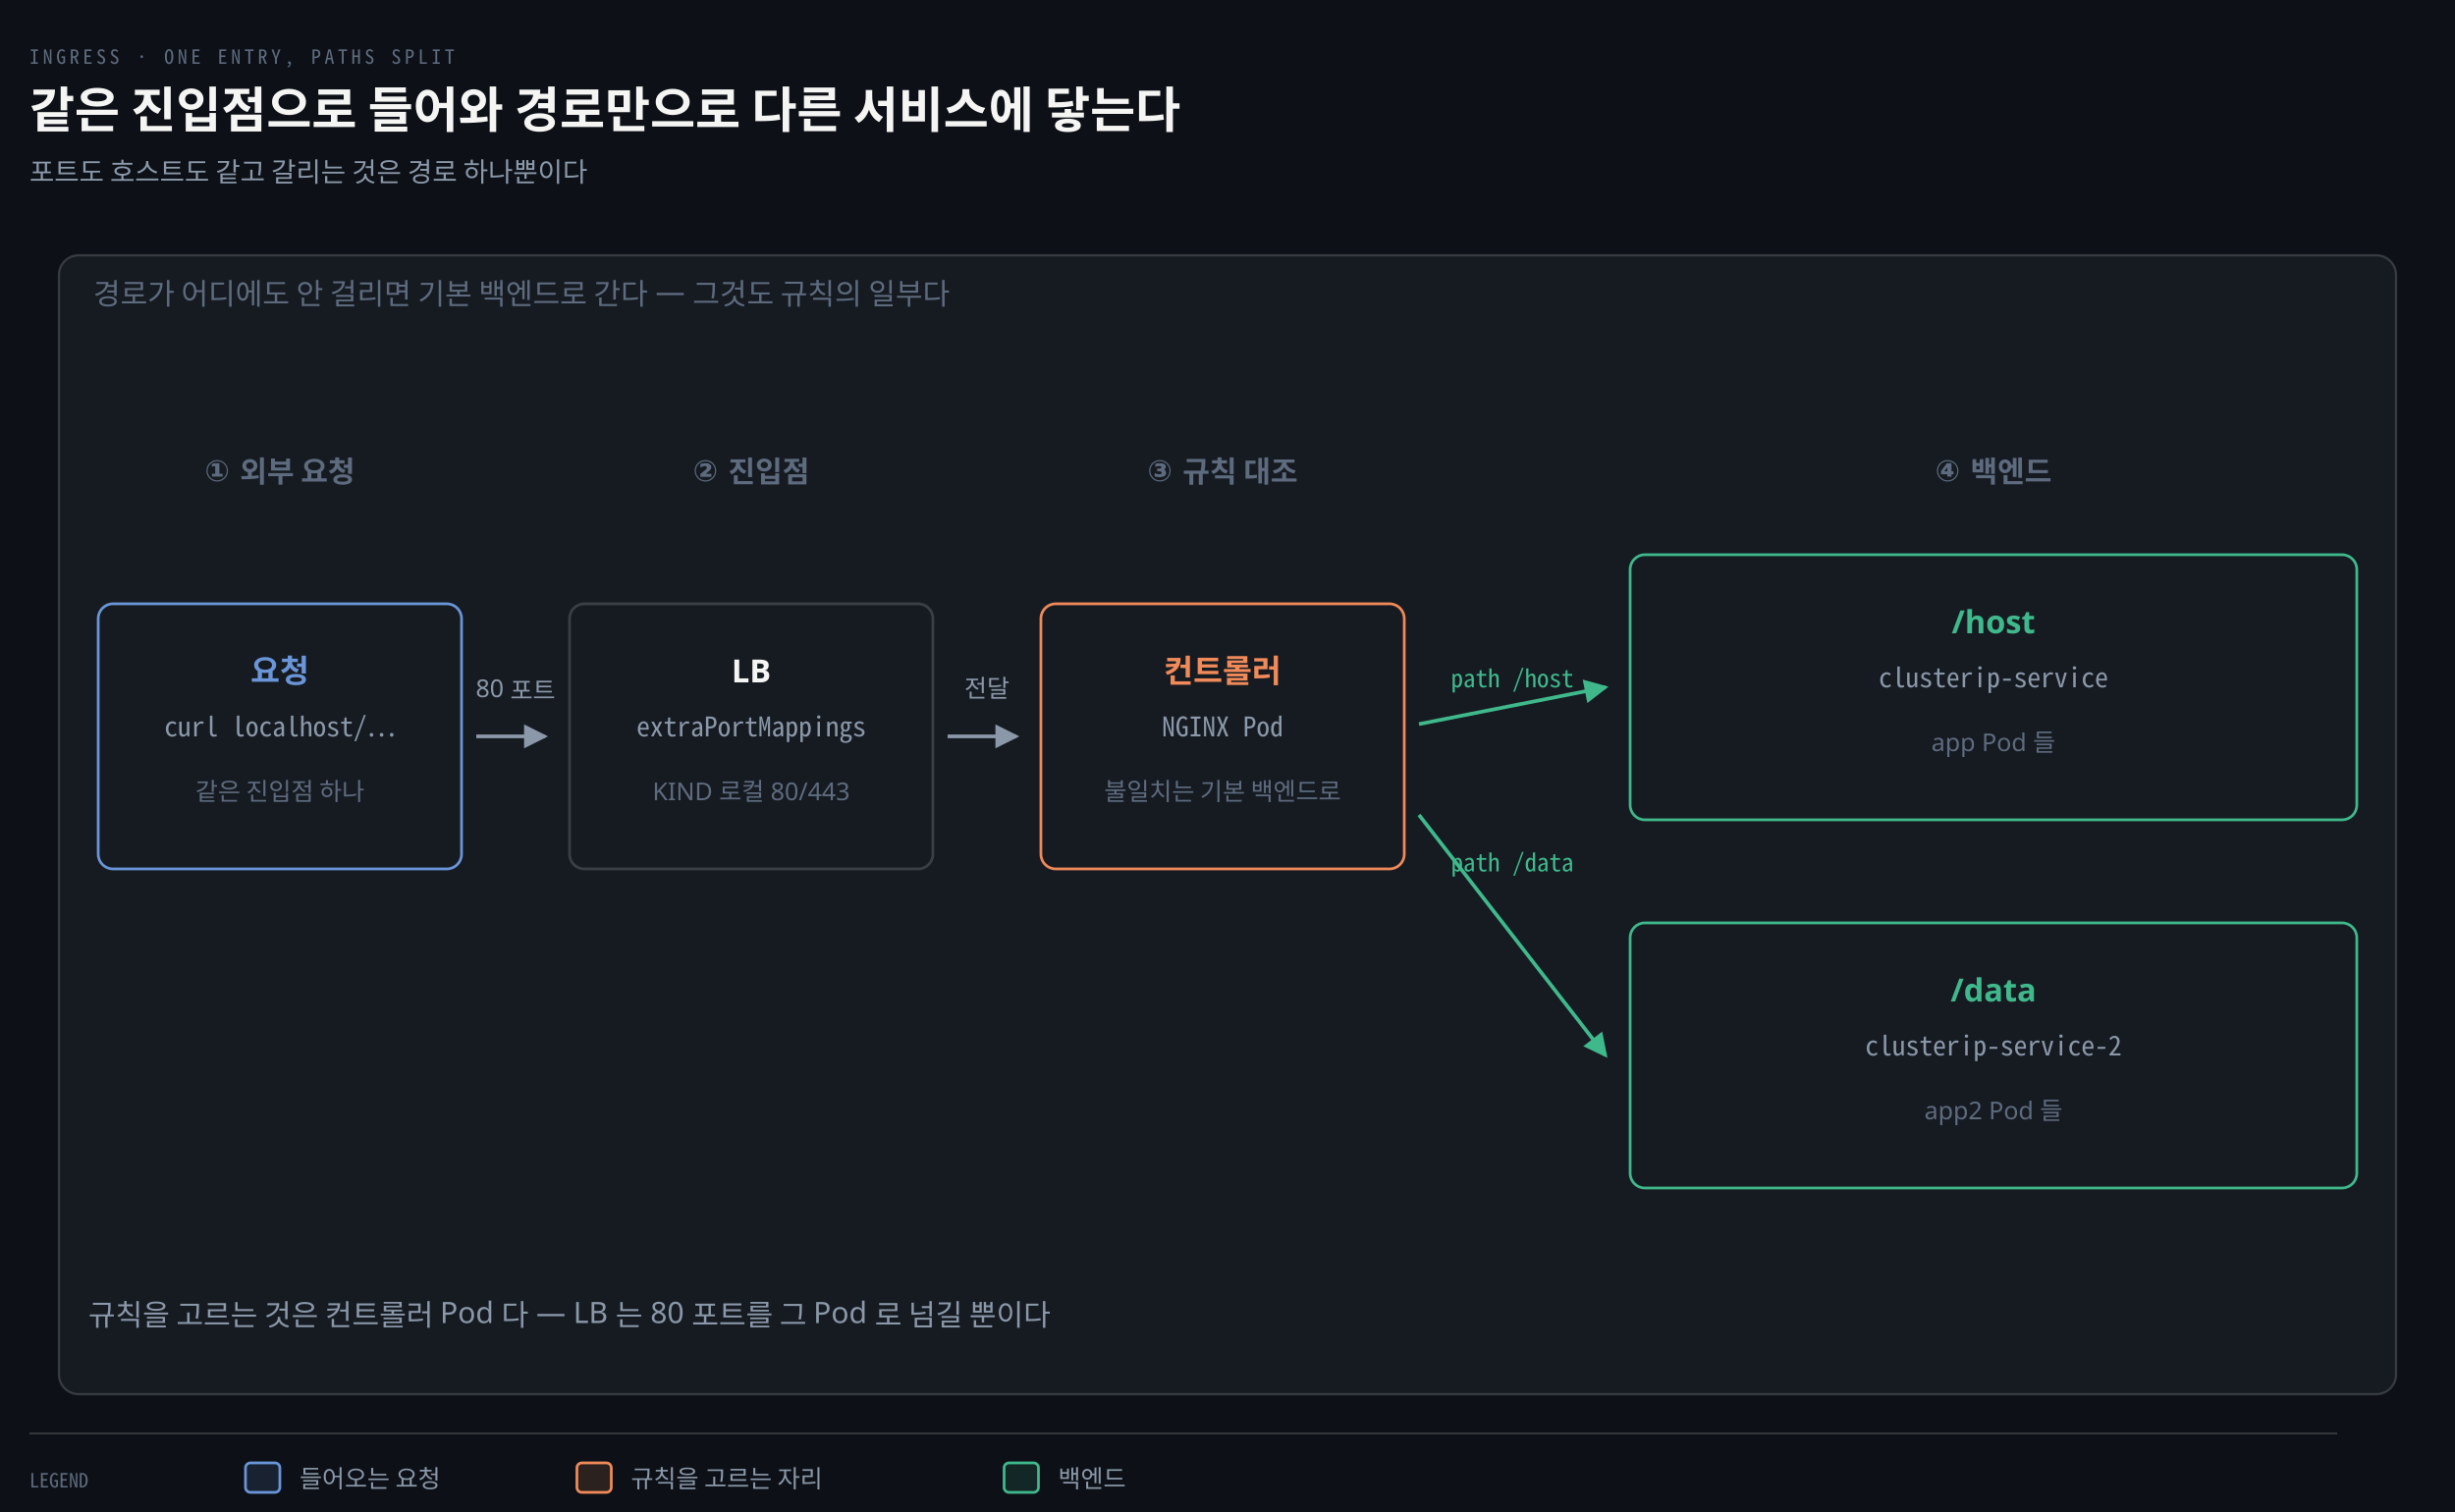
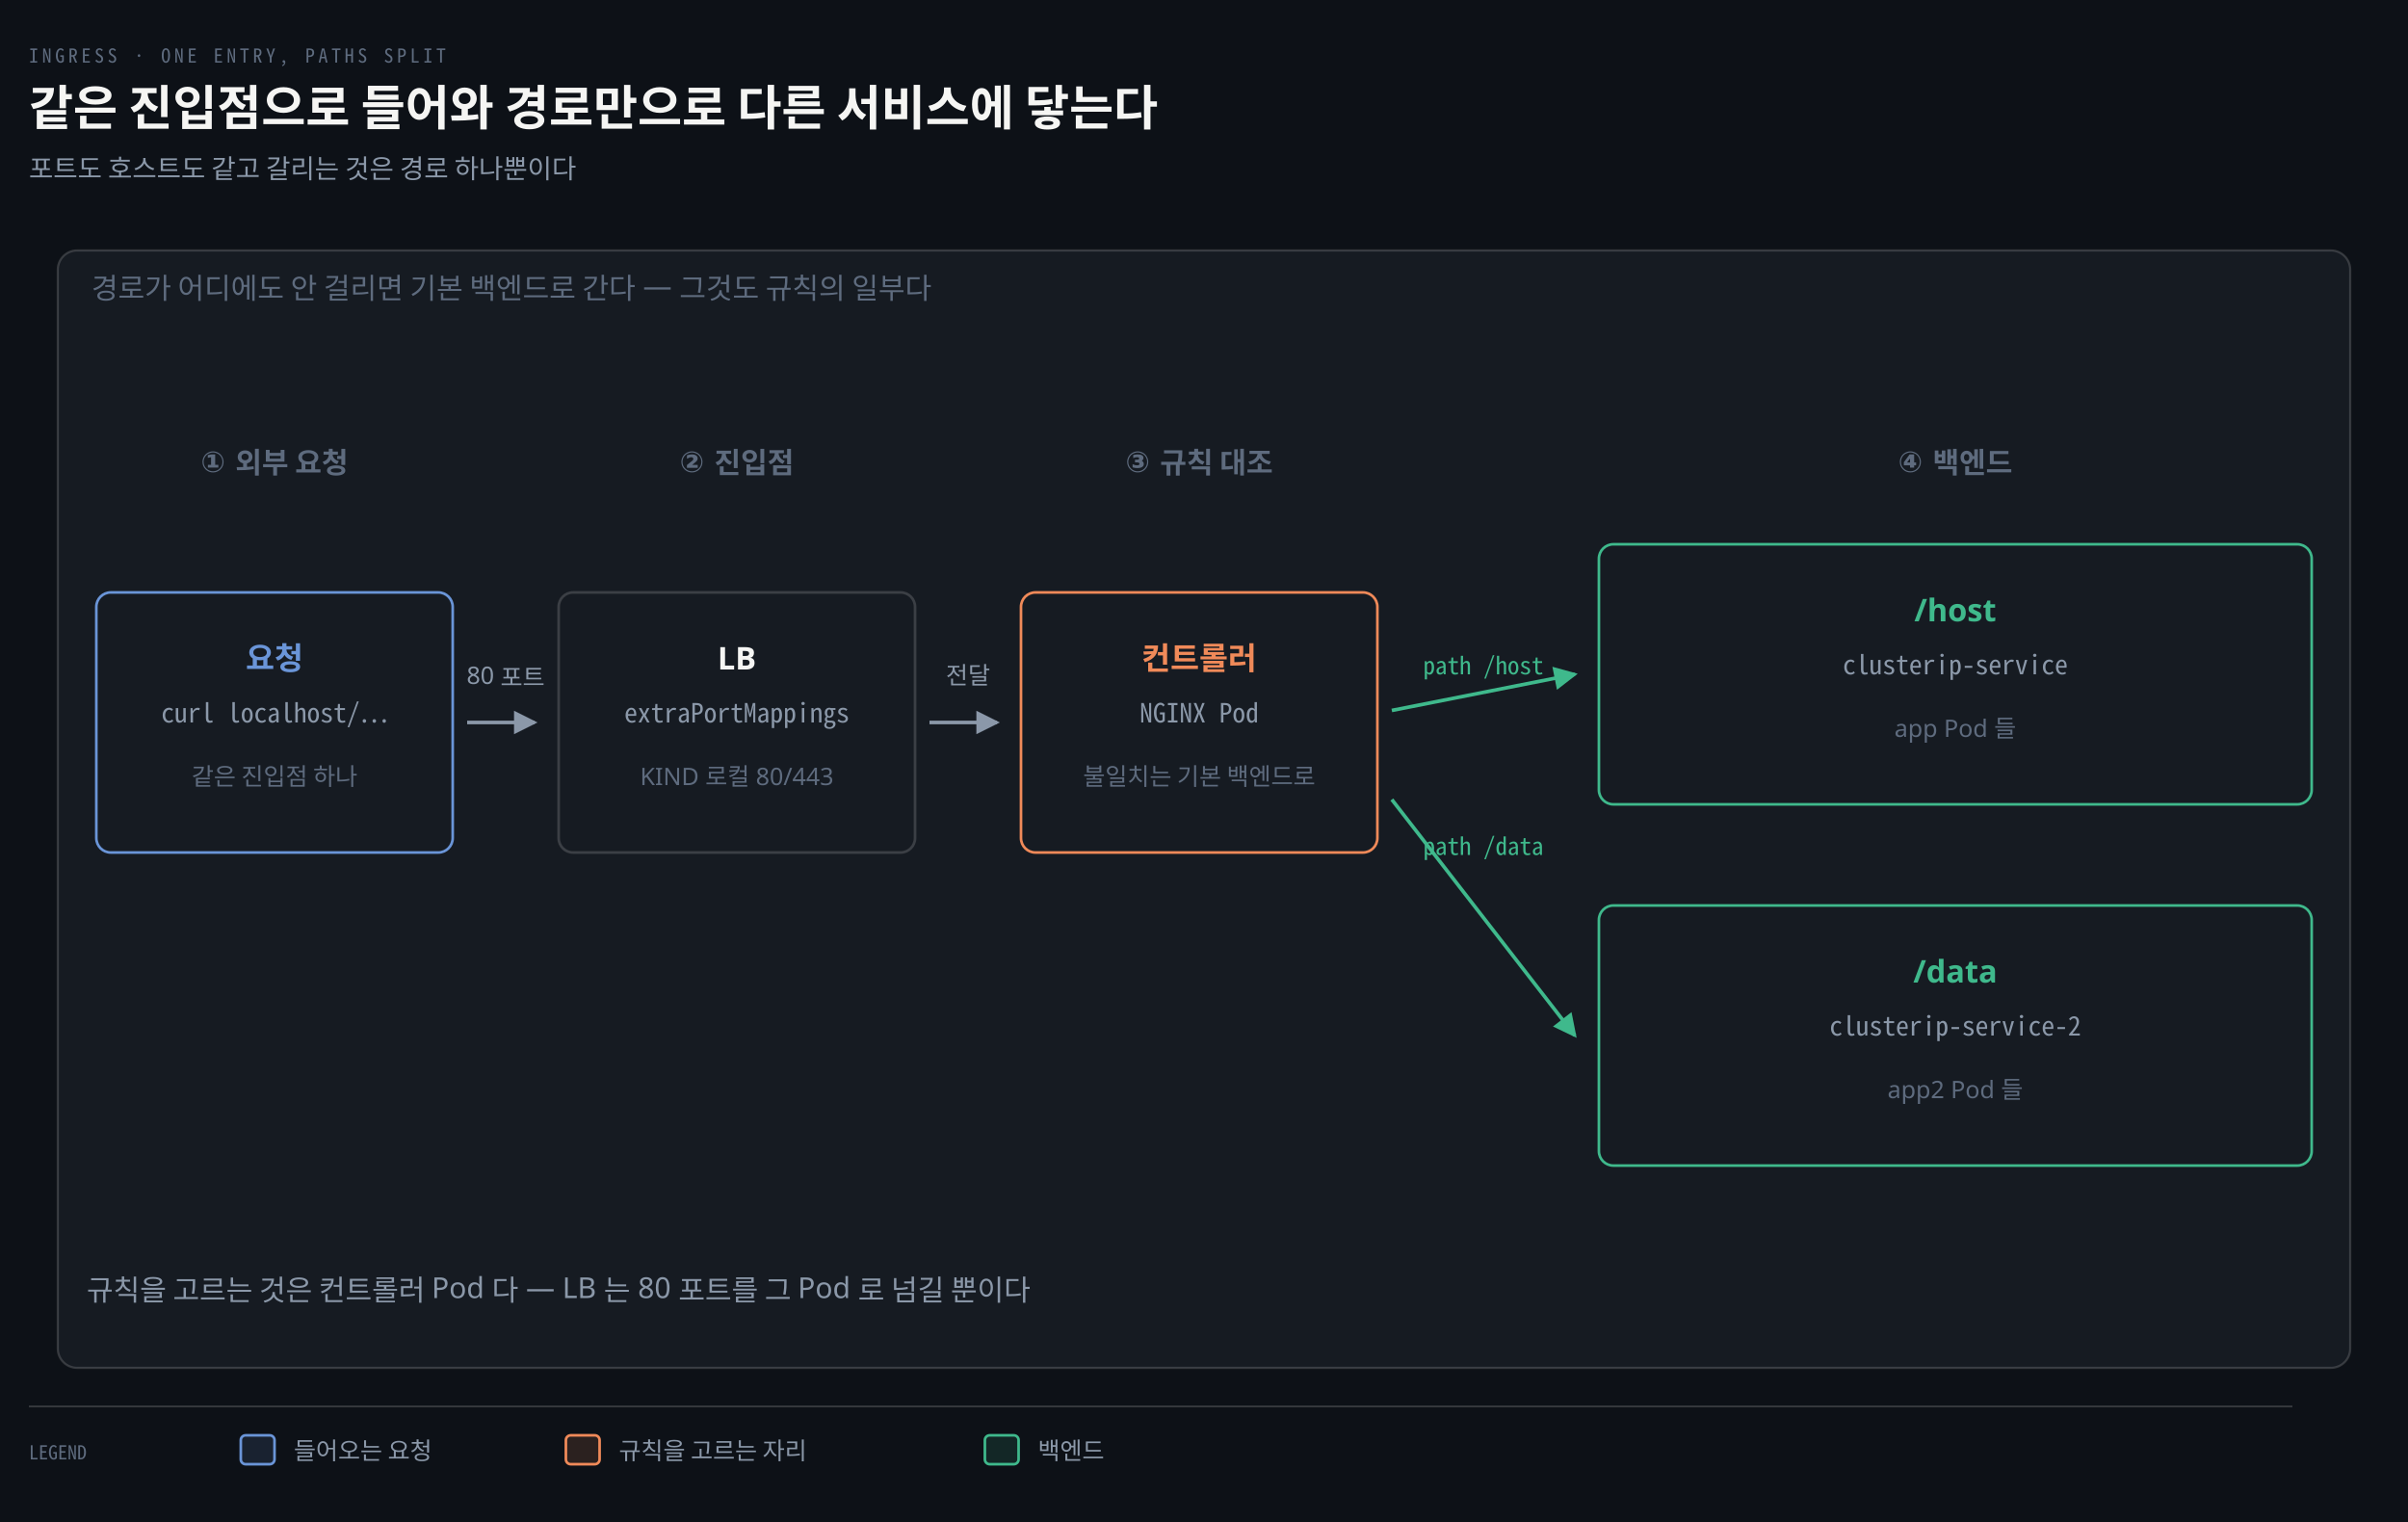
- <svg xmlns="http://www.w3.org/2000/svg" viewBox="0 0 1000 616" width="100%" role="img" aria-labelledby="dt dd">
+ <svg xmlns="http://www.w3.org/2000/svg" viewBox="0 0 1000 632" width="100%" role="img" aria-labelledby="dt dd">
  <defs>
    <marker id="ar" viewBox="0 0 8 8" refX="7" refY="4" markerWidth="6.5" markerHeight="6.5" orient="auto">
      <path d="M0 0 L8 4 L0 8 z" fill="#8B98A9" />
    </marker>
    <marker id="ok" viewBox="0 0 8 8" refX="7" refY="4" markerWidth="6.5" markerHeight="6.5" orient="auto">
      <path d="M0 0 L8 4 L0 8 z" fill="#3FB98C" />
    </marker>
    <marker id="warn" viewBox="0 0 8 8" refX="7" refY="4" markerWidth="6.5" markerHeight="6.5" orient="auto">
      <path d="M0 0 L8 4 L0 8 z" fill="#E3B341" />
    </marker>
    <marker id="bad" viewBox="0 0 8 8" refX="7" refY="4" markerWidth="6.5" markerHeight="6.5" orient="auto">
      <path d="M0 0 L8 4 L0 8 z" fill="#F0616D" />
    </marker>
    <marker id="info" viewBox="0 0 8 8" refX="7" refY="4" markerWidth="6.5" markerHeight="6.5" orient="auto">
      <path d="M0 0 L8 4 L0 8 z" fill="#6A95D8" />
    </marker>
    <marker id="acc" viewBox="0 0 8 8" refX="7" refY="4" markerWidth="6.5" markerHeight="6.5" orient="auto">
      <path d="M0 0 L8 4 L0 8 z" fill="#F08A59" />
    </marker>
    <marker id="soft" viewBox="0 0 8 8" refX="7" refY="4" markerWidth="6.5" markerHeight="6.5" orient="auto">
      <path d="M0 0 L8 4 L0 8 z" fill="#5E6B7E" />
    </marker>
  </defs>
-   <rect width="1000" height="616" fill="#0D1117" />
+   <rect width="1000" height="632" fill="#0D1117" />
  <text x="12" y="26" font-family="'Geist Mono','Noto Sans Mono CJK KR',monospace" font-size="8" letter-spacing="0.18em" fill="#5E6B7E">INGRESS · ONE ENTRY, PATHS SPLIT</text>
  <text x="12" y="52" font-family="'Geist','Apple SD Gothic Neo','Noto Sans KR','Malgun Gothic',sans-serif" font-size="20" font-weight="600" fill="#F5F5F3">같은 진입점으로 들어와 경로만으로 다른 서비스에 닿는다</text>
  <text x="12" y="74" font-family="'Geist','Apple SD Gothic Neo','Noto Sans KR','Malgun Gothic',sans-serif" font-size="11" fill="#8B98A9">포트도 호스트도 같고 갈리는 것은 경로 하나뿐이다</text>
  <rect x="24" y="104" width="952" height="464" rx="8" fill="#161B22" stroke="rgba(191,192,192,0.22)" stroke-width="0.9" />
  <text x="38" y="124" text-anchor="start" font-family="'Geist','Apple SD Gothic Neo','Noto Sans KR','Malgun Gothic',sans-serif" font-size="12" font-weight="400" fill="#5E6B7E">경로가 어디에도 안 걸리면 기본 백엔드로 간다 — 그것도 규칙의 일부다</text>
  <text x="114" y="196" text-anchor="middle" font-family="'Geist','Apple SD Gothic Neo','Noto Sans KR','Malgun Gothic',sans-serif" font-size="12" font-weight="600" fill="#5E6B7E">① 외부 요청</text>
  <text x="306" y="196" text-anchor="middle" font-family="'Geist','Apple SD Gothic Neo','Noto Sans KR','Malgun Gothic',sans-serif" font-size="12" font-weight="600" fill="#5E6B7E">② 진입점</text>
  <text x="498" y="196" text-anchor="middle" font-family="'Geist','Apple SD Gothic Neo','Noto Sans KR','Malgun Gothic',sans-serif" font-size="12" font-weight="600" fill="#5E6B7E">③ 규칙 대조</text>
  <text x="812" y="196" text-anchor="middle" font-family="'Geist','Apple SD Gothic Neo','Noto Sans KR','Malgun Gothic',sans-serif" font-size="12" font-weight="600" fill="#5E6B7E">④ 백엔드</text>
  <rect x="40" y="246" width="148" height="108" rx="6" fill="#161B22" stroke="#6A95D8" stroke-width="1.1" />
  <text x="114" y="278" text-anchor="middle" font-family="'Geist','Apple SD Gothic Neo','Noto Sans KR','Malgun Gothic',sans-serif" font-size="13" font-weight="600" fill="#6A95D8">요청</text>
  <text x="114" y="300" text-anchor="middle" font-family="'Geist Mono','Noto Sans Mono CJK KR',monospace" font-size="11" font-weight="400" fill="#8B98A9">curl localhost/…</text>
  <text x="114" y="326" text-anchor="middle" font-family="'Geist','Apple SD Gothic Neo','Noto Sans KR','Malgun Gothic',sans-serif" font-size="10" font-weight="400" fill="#5E6B7E">같은 진입점 하나</text>
  <rect x="232" y="246" width="148" height="108" rx="6" fill="#161B22" stroke="rgba(191,192,192,0.22)" stroke-width="1.1" />
  <text x="306" y="278" text-anchor="middle" font-family="'Geist','Apple SD Gothic Neo','Noto Sans KR','Malgun Gothic',sans-serif" font-size="13" font-weight="600" fill="#F5F5F3">LB</text>
  <text x="306" y="300" text-anchor="middle" font-family="'Geist Mono','Noto Sans Mono CJK KR',monospace" font-size="11" font-weight="400" fill="#8B98A9">extraPortMappings</text>
  <text x="306" y="326" text-anchor="middle" font-family="'Geist','Apple SD Gothic Neo','Noto Sans KR','Malgun Gothic',sans-serif" font-size="10" font-weight="400" fill="#5E6B7E">KIND 로컬 80/443</text>
  <rect x="424" y="246" width="148" height="108" rx="6" fill="#161B22" stroke="#F08A59" stroke-width="1.1" />
  <text x="498" y="278" text-anchor="middle" font-family="'Geist','Apple SD Gothic Neo','Noto Sans KR','Malgun Gothic',sans-serif" font-size="13" font-weight="600" fill="#F08A59">컨트롤러</text>
  <text x="498" y="300" text-anchor="middle" font-family="'Geist Mono','Noto Sans Mono CJK KR',monospace" font-size="11" font-weight="400" fill="#8B98A9">NGINX Pod</text>
  <text x="498" y="326" text-anchor="middle" font-family="'Geist','Apple SD Gothic Neo','Noto Sans KR','Malgun Gothic',sans-serif" font-size="10" font-weight="400" fill="#5E6B7E">불일치는 기본 백엔드로</text>
  <rect x="664" y="226" width="296" height="108" rx="6" fill="#161B22" stroke="#3FB98C" stroke-width="1.1" />
  <text x="812" y="258" text-anchor="middle" font-family="'Geist','Apple SD Gothic Neo','Noto Sans KR','Malgun Gothic',sans-serif" font-size="13" font-weight="600" fill="#3FB98C">/host</text>
  <text x="812" y="280" text-anchor="middle" font-family="'Geist Mono','Noto Sans Mono CJK KR',monospace" font-size="11" font-weight="400" fill="#8B98A9">clusterip-service</text>
  <text x="812" y="306" text-anchor="middle" font-family="'Geist','Apple SD Gothic Neo','Noto Sans KR','Malgun Gothic',sans-serif" font-size="10" font-weight="400" fill="#5E6B7E">app Pod 들</text>
  <rect x="664" y="376" width="296" height="108" rx="6" fill="#161B22" stroke="#3FB98C" stroke-width="1.1" />
  <text x="812" y="408" text-anchor="middle" font-family="'Geist','Apple SD Gothic Neo','Noto Sans KR','Malgun Gothic',sans-serif" font-size="13" font-weight="600" fill="#3FB98C">/data</text>
  <text x="812" y="430" text-anchor="middle" font-family="'Geist Mono','Noto Sans Mono CJK KR',monospace" font-size="11" font-weight="400" fill="#8B98A9">clusterip-service-2</text>
  <text x="812" y="456" text-anchor="middle" font-family="'Geist','Apple SD Gothic Neo','Noto Sans KR','Malgun Gothic',sans-serif" font-size="10" font-weight="400" fill="#5E6B7E">app2 Pod 들</text>
  <path d="M 194 300 L 222 300" fill="none" stroke="#8B98A9" stroke-width="1.5" marker-end="url(#ar)" />
  <text x="210" y="284" text-anchor="middle" font-family="'Geist','Apple SD Gothic Neo','Noto Sans KR','Malgun Gothic',sans-serif" font-size="10" font-weight="400" fill="#8B98A9">80 포트</text>
  <path d="M 386 300 L 414 300" fill="none" stroke="#8B98A9" stroke-width="1.5" marker-end="url(#ar)" />
  <text x="402" y="284" text-anchor="middle" font-family="'Geist','Apple SD Gothic Neo','Noto Sans KR','Malgun Gothic',sans-serif" font-size="10" font-weight="400" fill="#8B98A9">전달</text>
  <path d="M 578 295 L 654 280" fill="none" stroke="#3FB98C" stroke-width="1.5" marker-end="url(#ok)" />
  <text x="616" y="280" text-anchor="middle" font-family="'Geist Mono','Noto Sans Mono CJK KR',monospace" font-size="10" font-weight="400" fill="#3FB98C">path /host</text>
  <path d="M 578 332 L 654 430" fill="none" stroke="#3FB98C" stroke-width="1.5" marker-end="url(#ok)" />
  <text x="616" y="355" text-anchor="middle" font-family="'Geist Mono','Noto Sans Mono CJK KR',monospace" font-size="10" font-weight="400" fill="#3FB98C">path /data</text>
  <text x="36" y="540" text-anchor="start" font-family="'Geist','Apple SD Gothic Neo','Noto Sans KR','Malgun Gothic',sans-serif" font-size="12" font-weight="400" fill="#8B98A9">규칙을 고르는 것은 컨트롤러 Pod 다 — LB 는 80 포트를 그 Pod 로 넘길 뿐이다</text>
  <line x1="12" y1="584" x2="952" y2="584" stroke="rgba(191,192,192,0.22)" stroke-width="0.8" />
  <text x="12" y="606" text-anchor="start" font-family="'Geist Mono','Noto Sans Mono CJK KR',monospace" font-size="8" font-weight="400" fill="#5E6B7E">LEGEND</text>
  <rect x="100" y="596" width="14" height="12" rx="2" fill="#6A95D822" stroke="#6A95D8" stroke-width="1.1" />
  <text x="122" y="606" text-anchor="start" font-family="'Geist','Apple SD Gothic Neo','Noto Sans KR','Malgun Gothic',sans-serif" font-size="10" font-weight="400" fill="#8B98A9">들어오는 요청</text>
  <rect x="235" y="596" width="14" height="12" rx="2" fill="#F08A5922" stroke="#F08A59" stroke-width="1.1" />
  <text x="257" y="606" text-anchor="start" font-family="'Geist','Apple SD Gothic Neo','Noto Sans KR','Malgun Gothic',sans-serif" font-size="10" font-weight="400" fill="#8B98A9">규칙을 고르는 자리</text>
  <rect x="409" y="596" width="14" height="12" rx="2" fill="#3FB98C22" stroke="#3FB98C" stroke-width="1.1" />
  <text x="431" y="606" text-anchor="start" font-family="'Geist','Apple SD Gothic Neo','Noto Sans KR','Malgun Gothic',sans-serif" font-size="10" font-weight="400" fill="#8B98A9">백엔드</text>
</svg>
